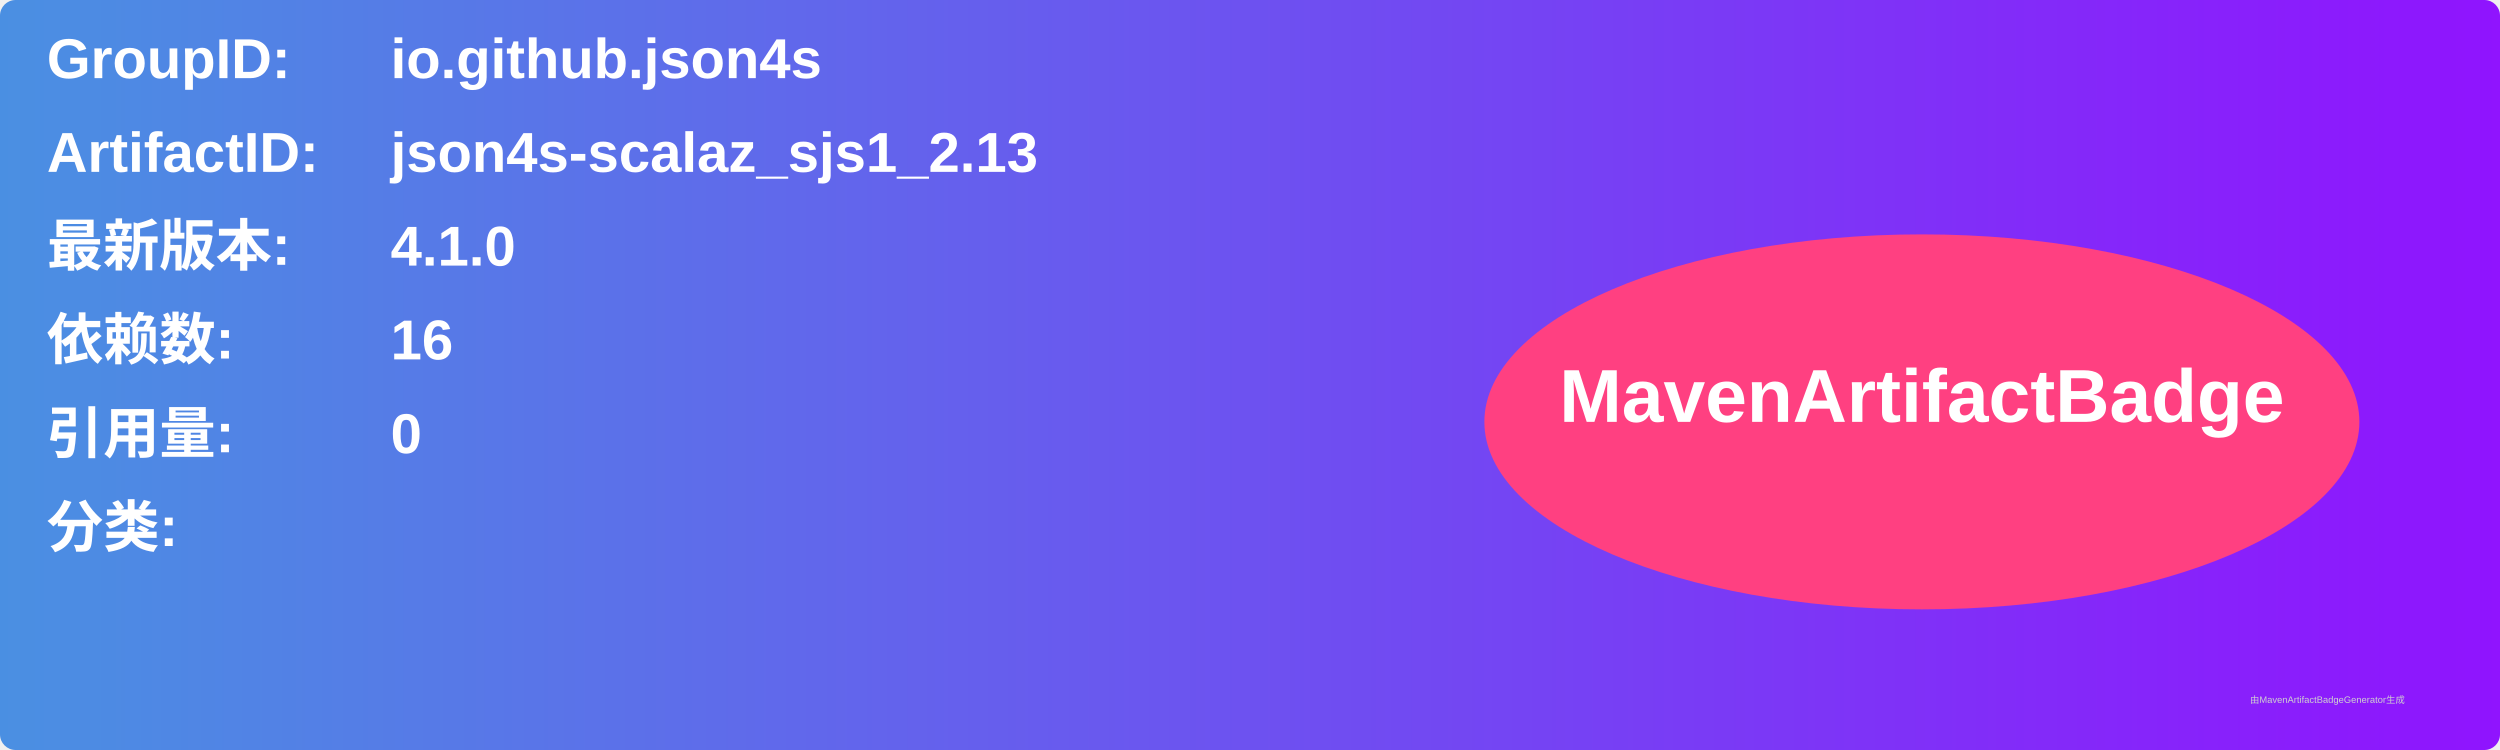
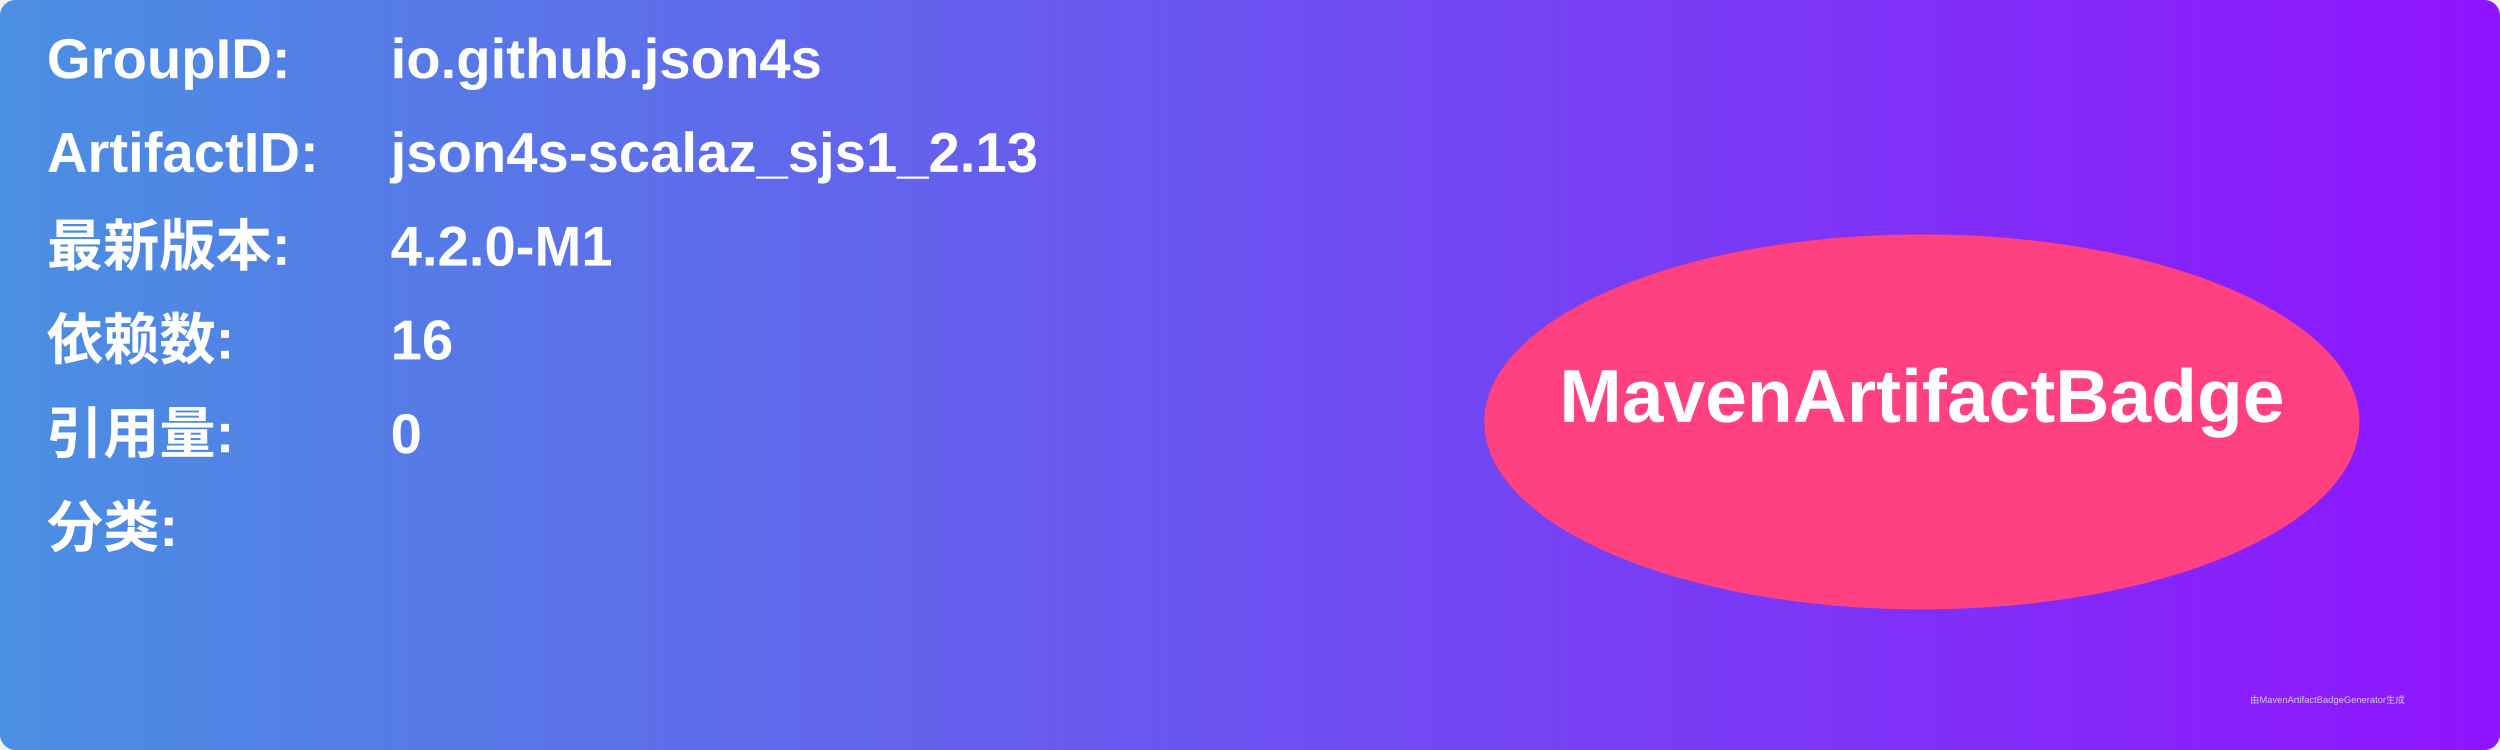
<svg xmlns="http://www.w3.org/2000/svg" width="800" height="240" viewBox="0 0 800 240">
  <linearGradient id="grad" x1="0%" y1="0%" x2="100%" y2="0%">
    <stop offset="0%" stop-color="#4a90e2" />
    <stop offset="100%" stop-color="#9013fe" />
  </linearGradient>
  <rect width="100%" height="100%" rx="5" ry="5" fill="url(#grad)" />
  <g transform="translate(15, 15)">
    <text x="0" y="10" font-family="Arial" font-size="18" fill="white" font-weight="bold" width="260">GroupID:</text>
    <text x="110" y="10" font-family="Arial" font-size="18" fill="white" font-weight="bold" width="460">io.github.json4s</text>
    <text x="0" y="40" font-family="Arial" font-size="18" fill="white" font-weight="bold" width="260">ArtifactID:</text>
    <text x="110" y="40" font-family="Arial" font-size="18" fill="white" font-weight="bold" width="460">json4s-scalaz_sjs1_2.13</text>
    <text x="0" y="70" font-family="Arial" font-size="18" fill="white" font-weight="bold">最新版本:</text>
    <text x="110" y="70" font-family="Arial" font-size="18" fill="white" font-weight="bold">
-       <tspan font-weight="bold">4.1.0</tspan>
+       <tspan font-weight="bold">4.2.0-M1</tspan>
    </text>
    <text x="0" y="100" font-family="Arial" font-size="18" fill="white" font-weight="bold">依赖数: </text>
    <text x="110" y="100" font-family="Arial" font-size="18" fill="white">
      <tspan font-weight="bold">16</tspan>
    </text>
    <text x="0" y="130" font-family="Arial" font-size="18" fill="white" font-weight="bold">引用量: </text>
    <text x="110" y="130" font-family="Arial" font-size="18" fill="white">
      <tspan font-weight="bold">0</tspan>
    </text>
    <text x="0" y="160" font-family="Arial" font-size="18" fill="white" font-weight="bold">分类:</text>
    <text x="10" y="190" font-family="Arial" font-size="10" fill="white">
      <tspan font-weight="bold" />
    </text>
    <ellipse cx="600" cy="120" rx="140" ry="60" fill="#ff4081" />
    <text x="600" y="120" text-anchor="middle" font-family="Arial" font-size="24" fill="white" font-weight="bold">MavenArtifactBadge</text>
  </g>
  <text x="720" y="225" font-family="Arial" font-size="3" fill="#d0d0d0">由MavenArtifactBadgeGenerator生成</text>
</svg>
